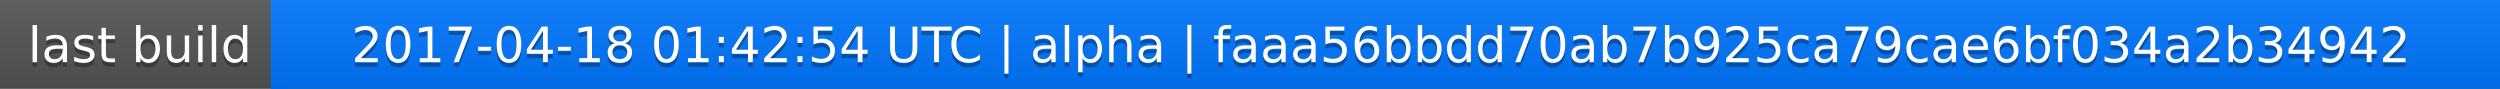
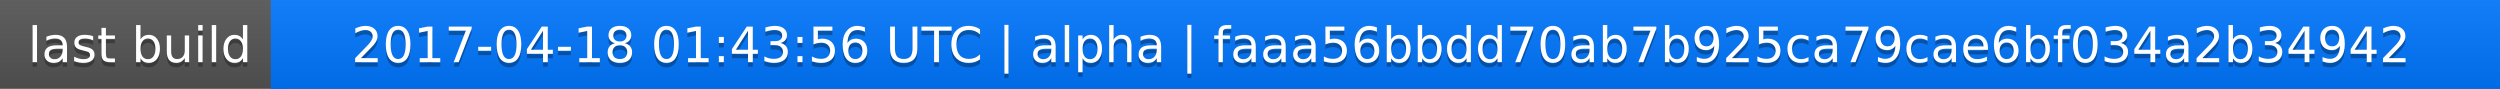
<svg xmlns="http://www.w3.org/2000/svg" width="563" height="20">
  <linearGradient id="a" x2="0" y2="100%">
    <stop offset="0" stop-color="#bbb" stop-opacity=".1" />
    <stop offset="1" stop-opacity=".1" />
  </linearGradient>
  <rect rx="0" width="563" height="20" fill="#555" />
  <rect rx="0" x="61" width="502" height="20" fill="#07f" />
  <path fill="#07f" d="M61 0h4v20h-4z" />
  <rect rx="0" width="563" height="20" fill="url(#a)" />
  <g fill="#fff" text-anchor="middle" font-family="DejaVu Sans,Verdana,Geneva,sans-serif" font-size="11">
    <text x="31.5" y="15" fill="#010101" fill-opacity=".3">last build</text>
    <text x="31.5" y="14">last build</text>
-     <text x="311" y="15" fill="#010101" fill-opacity=".3">2017-04-18 01:42:54 UTC | alpha | faaa56bbdd70ab7b925ca79cae6bf034a2b34942</text>
-     <text x="311" y="14">2017-04-18 01:42:54 UTC | alpha | faaa56bbdd70ab7b925ca79cae6bf034a2b34942</text>
+     <text x="311" y="15" fill="#010101" fill-opacity=".3">2017-04-18 01:43:56 UTC | alpha | faaa56bbdd70ab7b925ca79cae6bf034a2b34942</text>
+     <text x="311" y="14">2017-04-18 01:43:56 UTC | alpha | faaa56bbdd70ab7b925ca79cae6bf034a2b34942</text>
  </g>
</svg>
